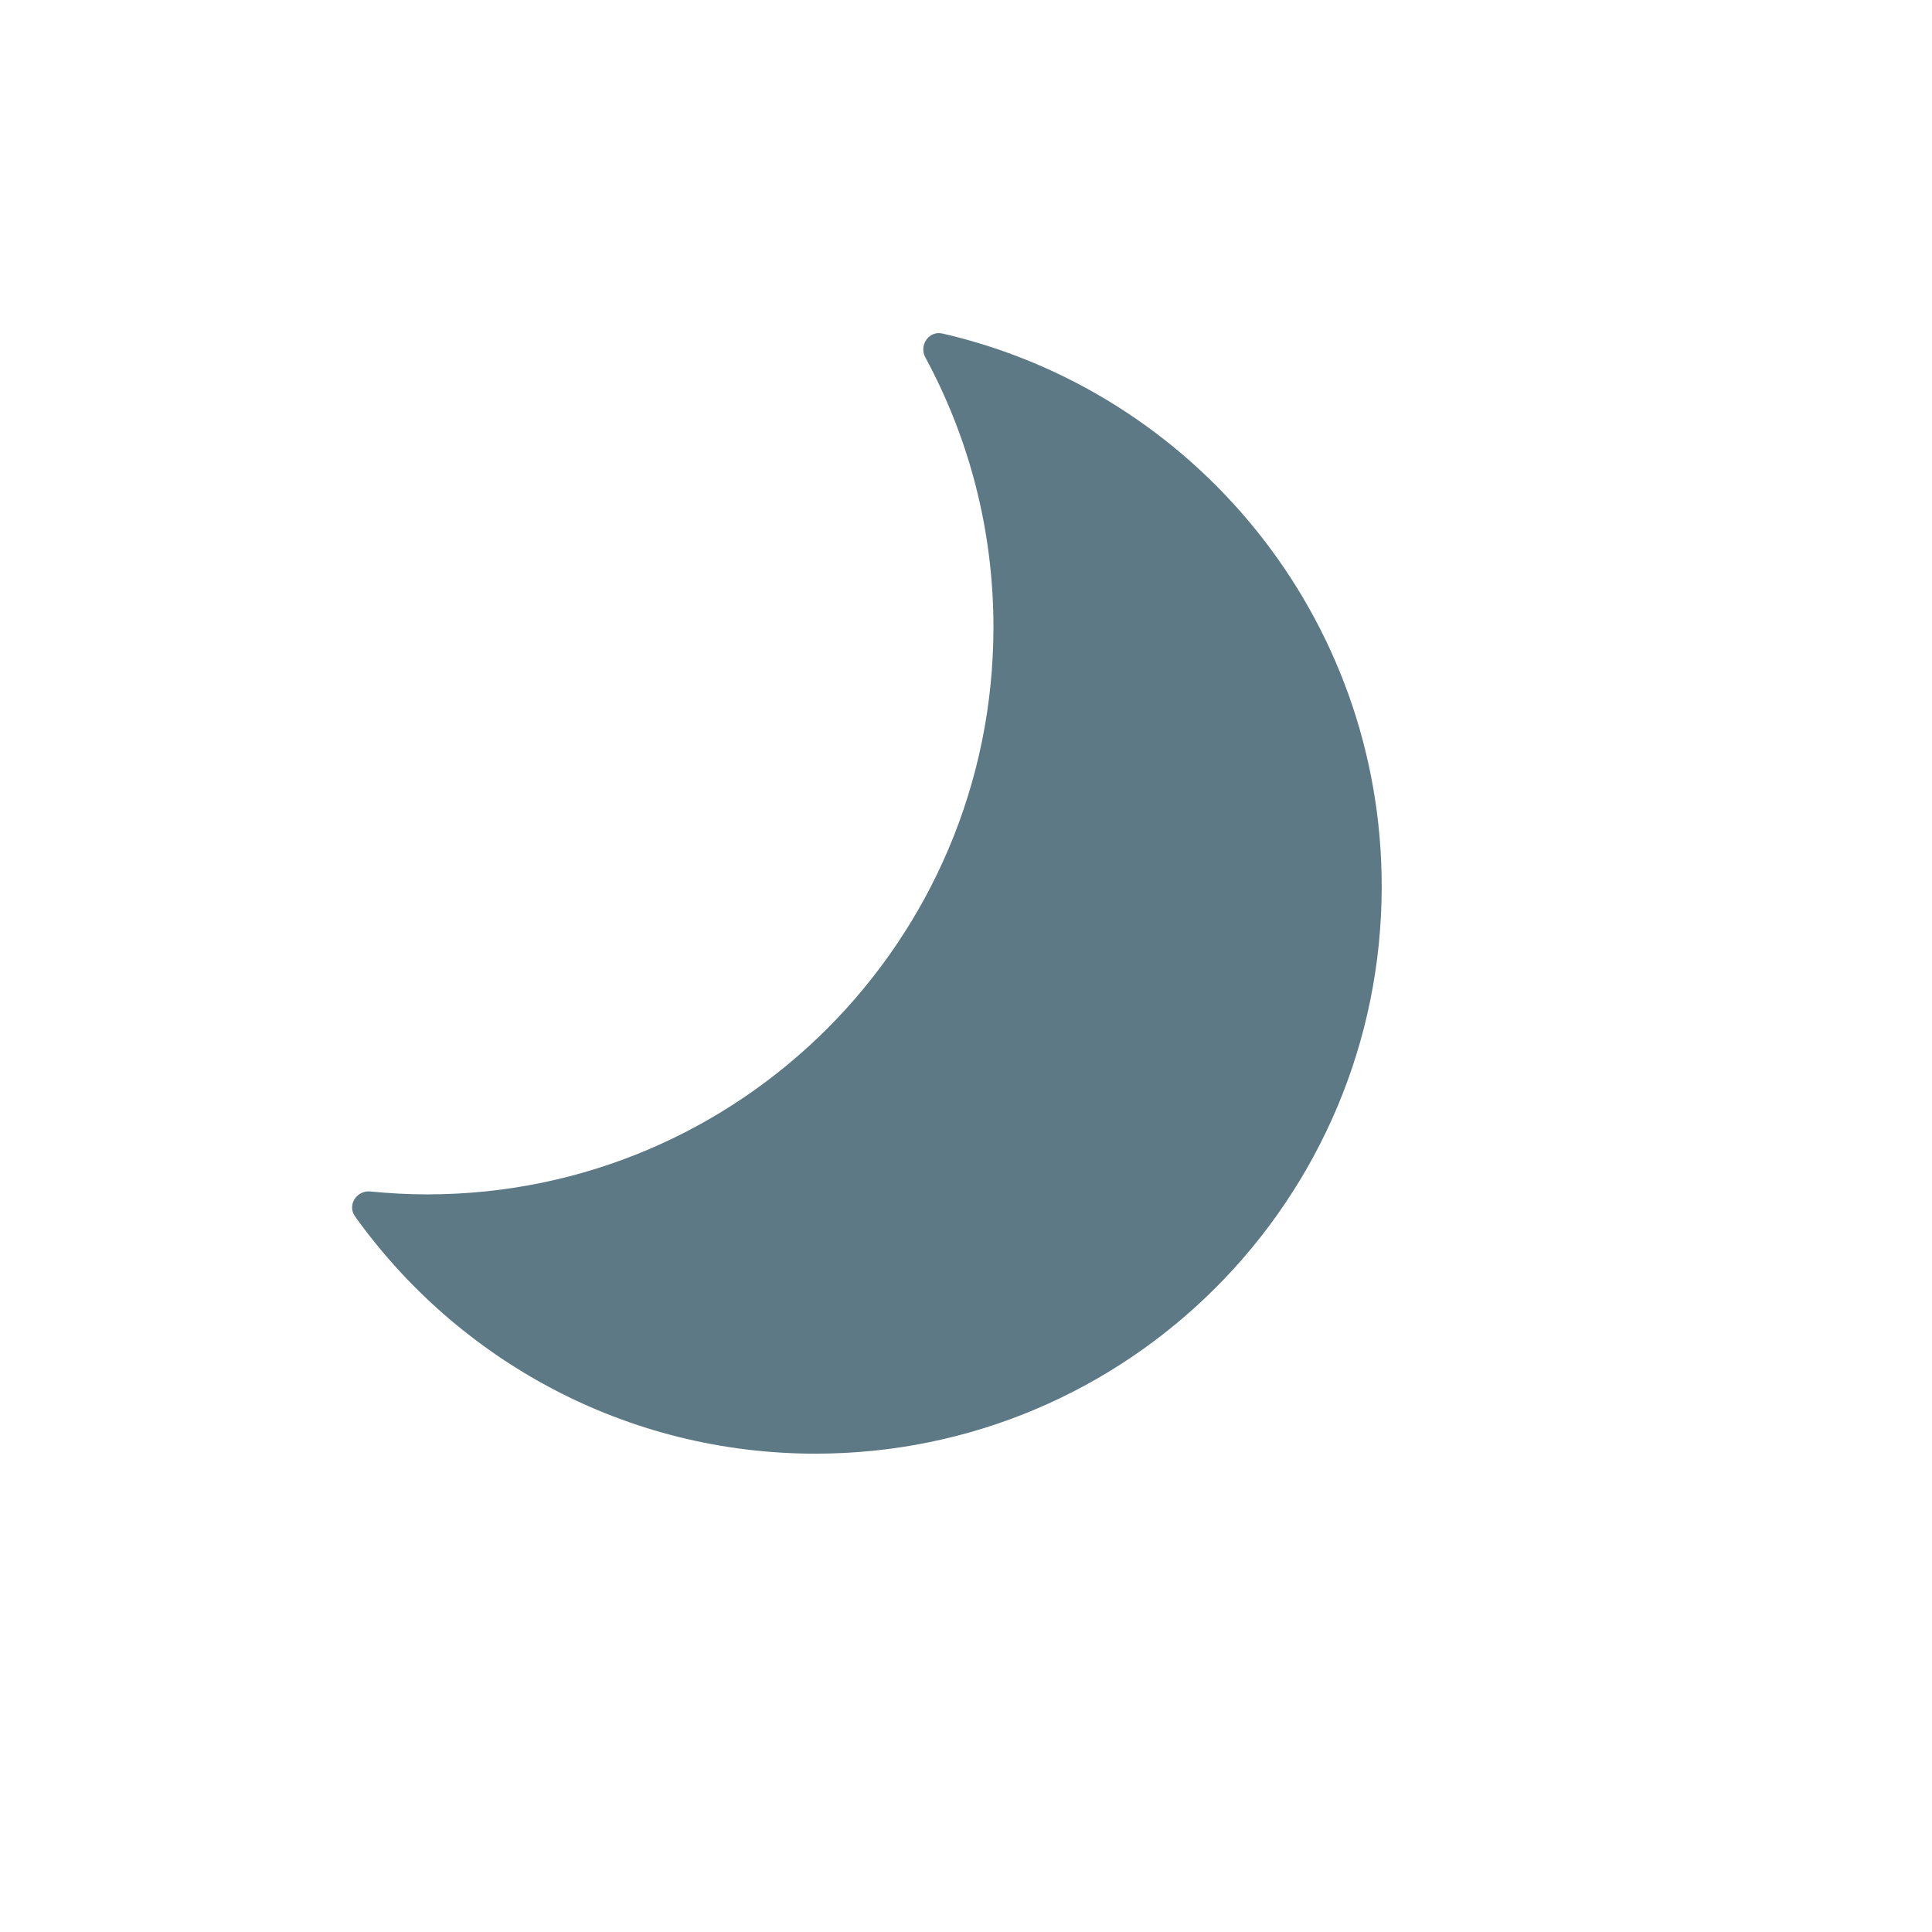
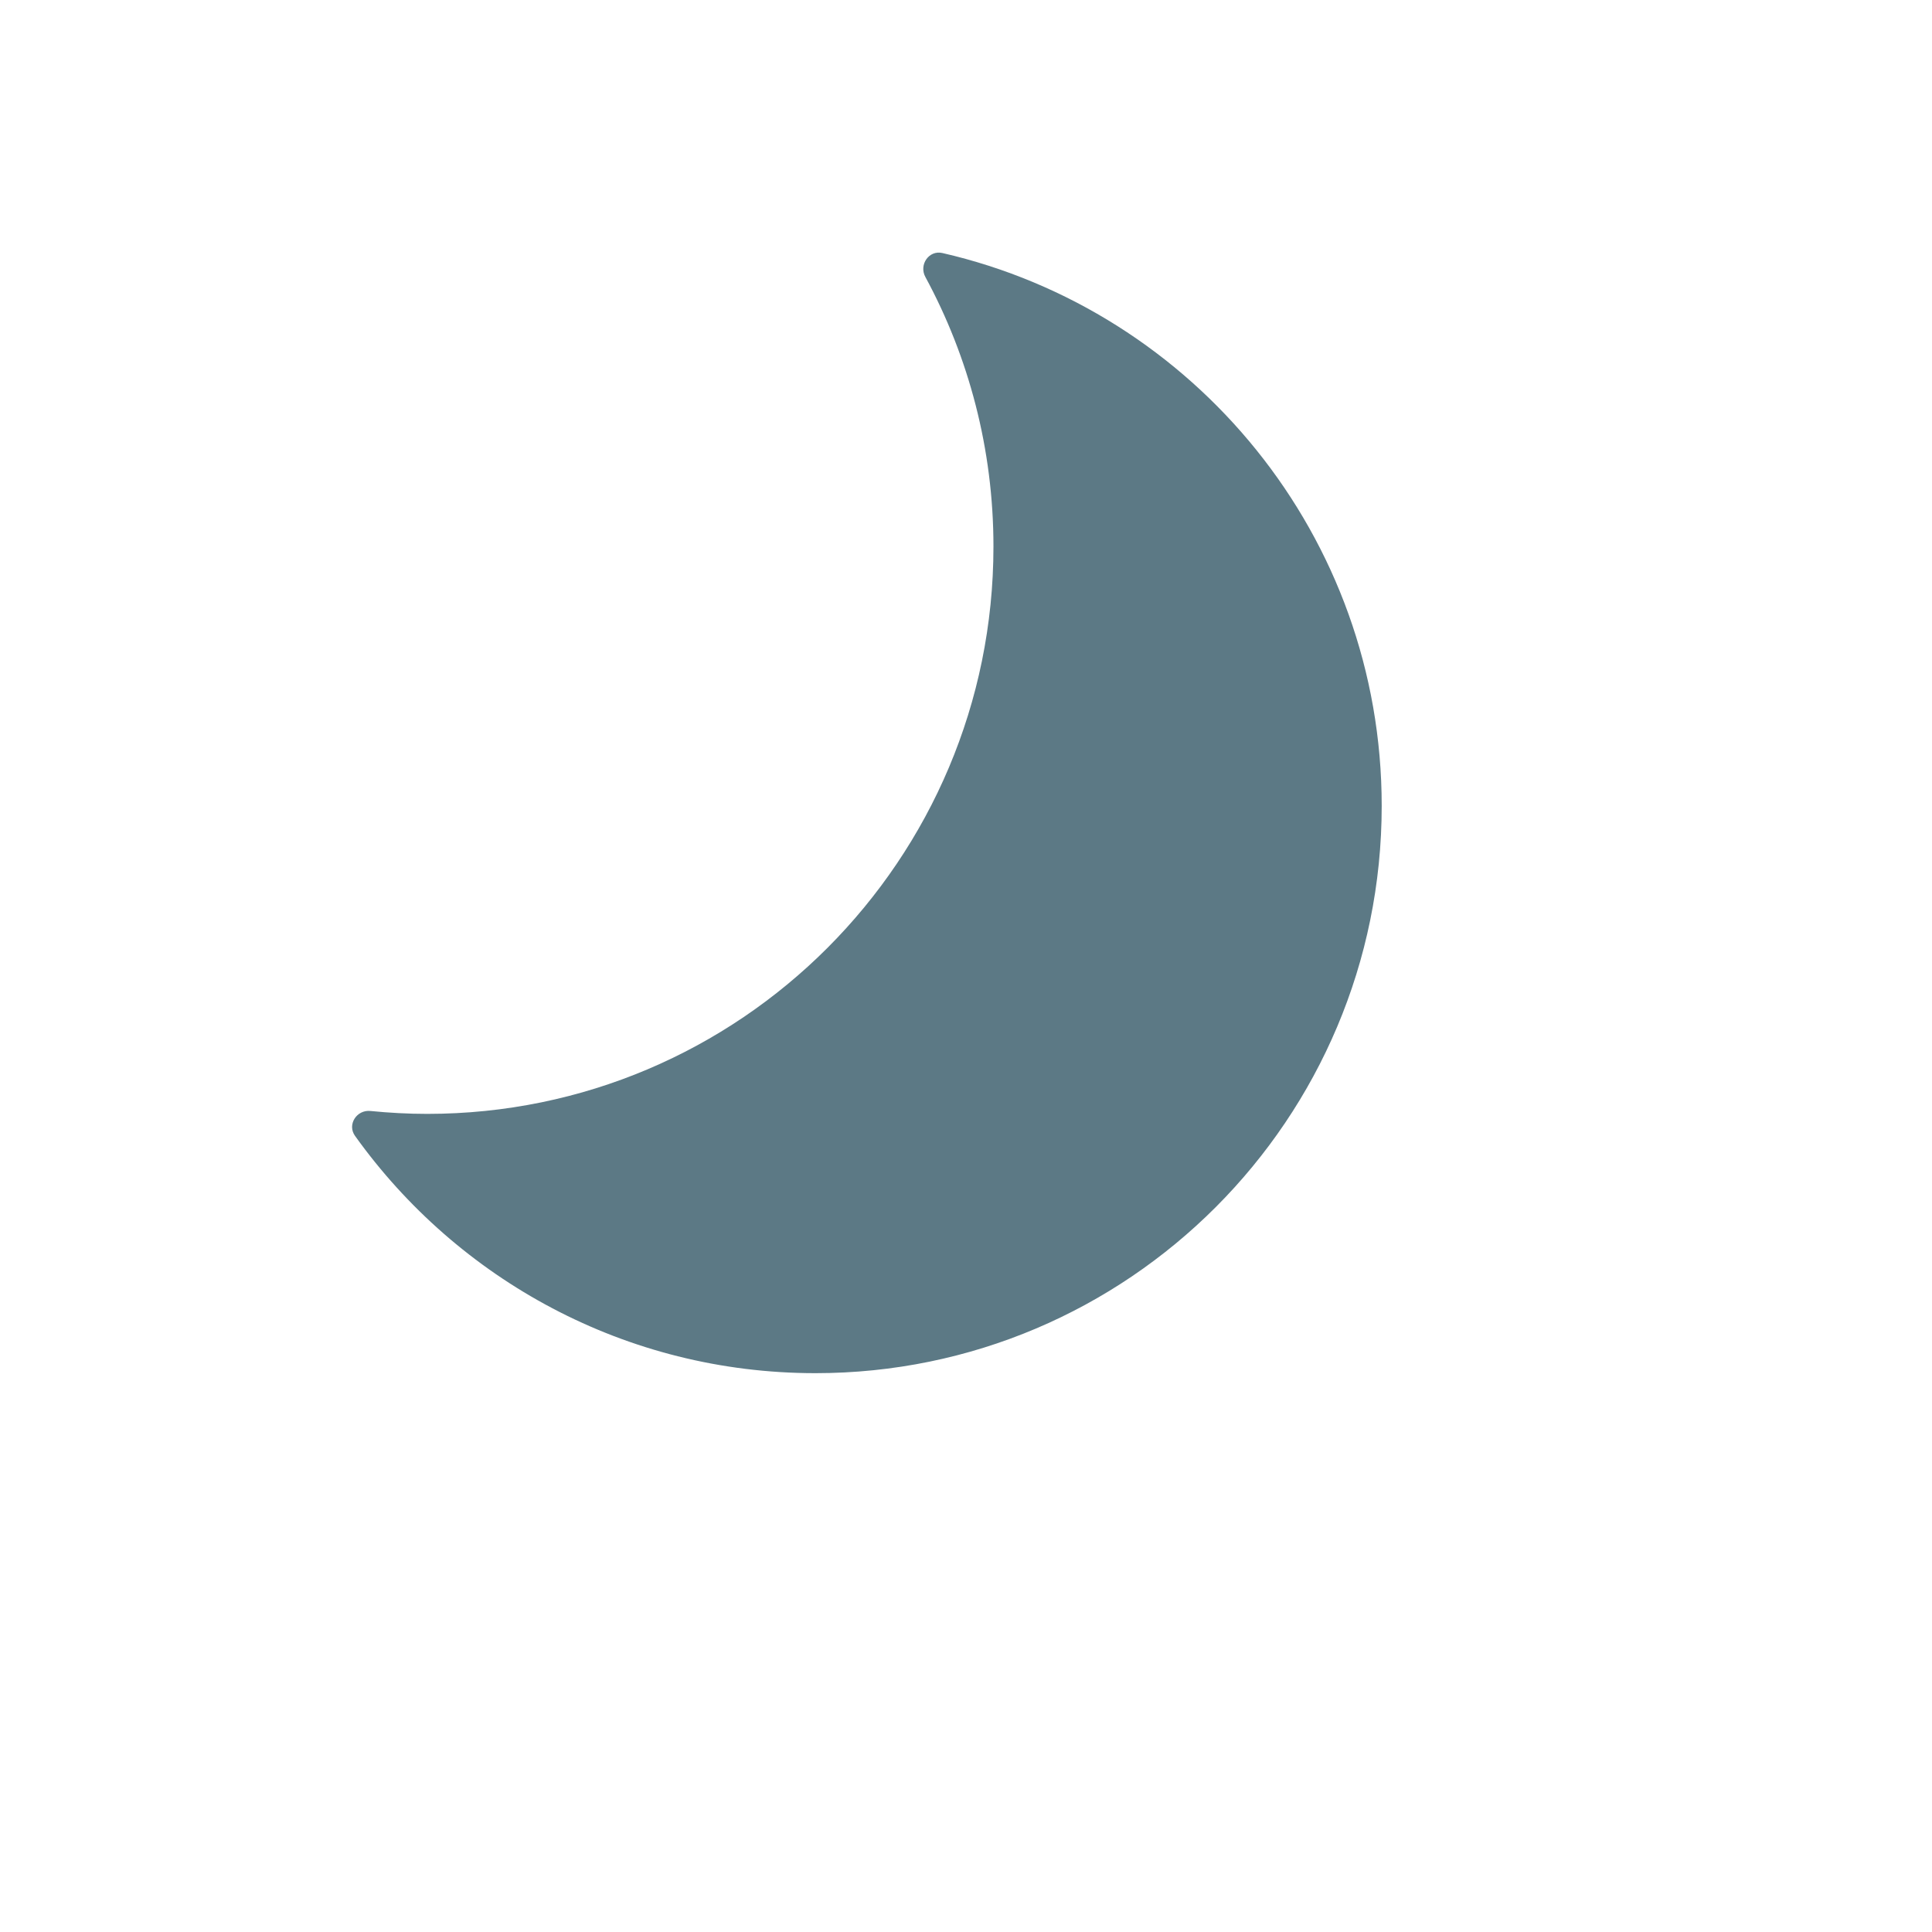
<svg xmlns="http://www.w3.org/2000/svg" width="24" height="24" viewBox="0 0 24 24" fill="none">
-   <path d="M11.495 4.44C11.413 4.289 11.539 4.105 11.706 4.143C14.832 4.86 17.164 7.662 17.164 11.011C17.164 14.903 14.015 18.058 10.13 18.058C7.772 18.058 5.686 16.894 4.41 15.11C4.31 14.97 4.431 14.783 4.602 14.801C4.834 14.824 5.069 14.837 5.307 14.837C9.192 14.837 12.341 11.682 12.341 7.79C12.341 6.577 12.034 5.436 11.495 4.44Z" fill="#5C7985" />
+   <path d="M11.495 3.44C11.413 3.289 11.539 3.105 11.706 3.143C14.832 3.86 17.164 6.662 17.164 10.011C17.164 13.903 14.015 17.058 10.13 17.058C7.772 17.058 5.686 15.894 4.41 14.11C4.31 13.97 4.431 13.783 4.602 13.801C4.834 13.824 5.069 13.837 5.307 13.837C9.192 13.837 12.341 10.682 12.341 6.79C12.341 5.577 12.034 4.436 11.495 3.44Z" fill="#5C7985" />
</svg>
